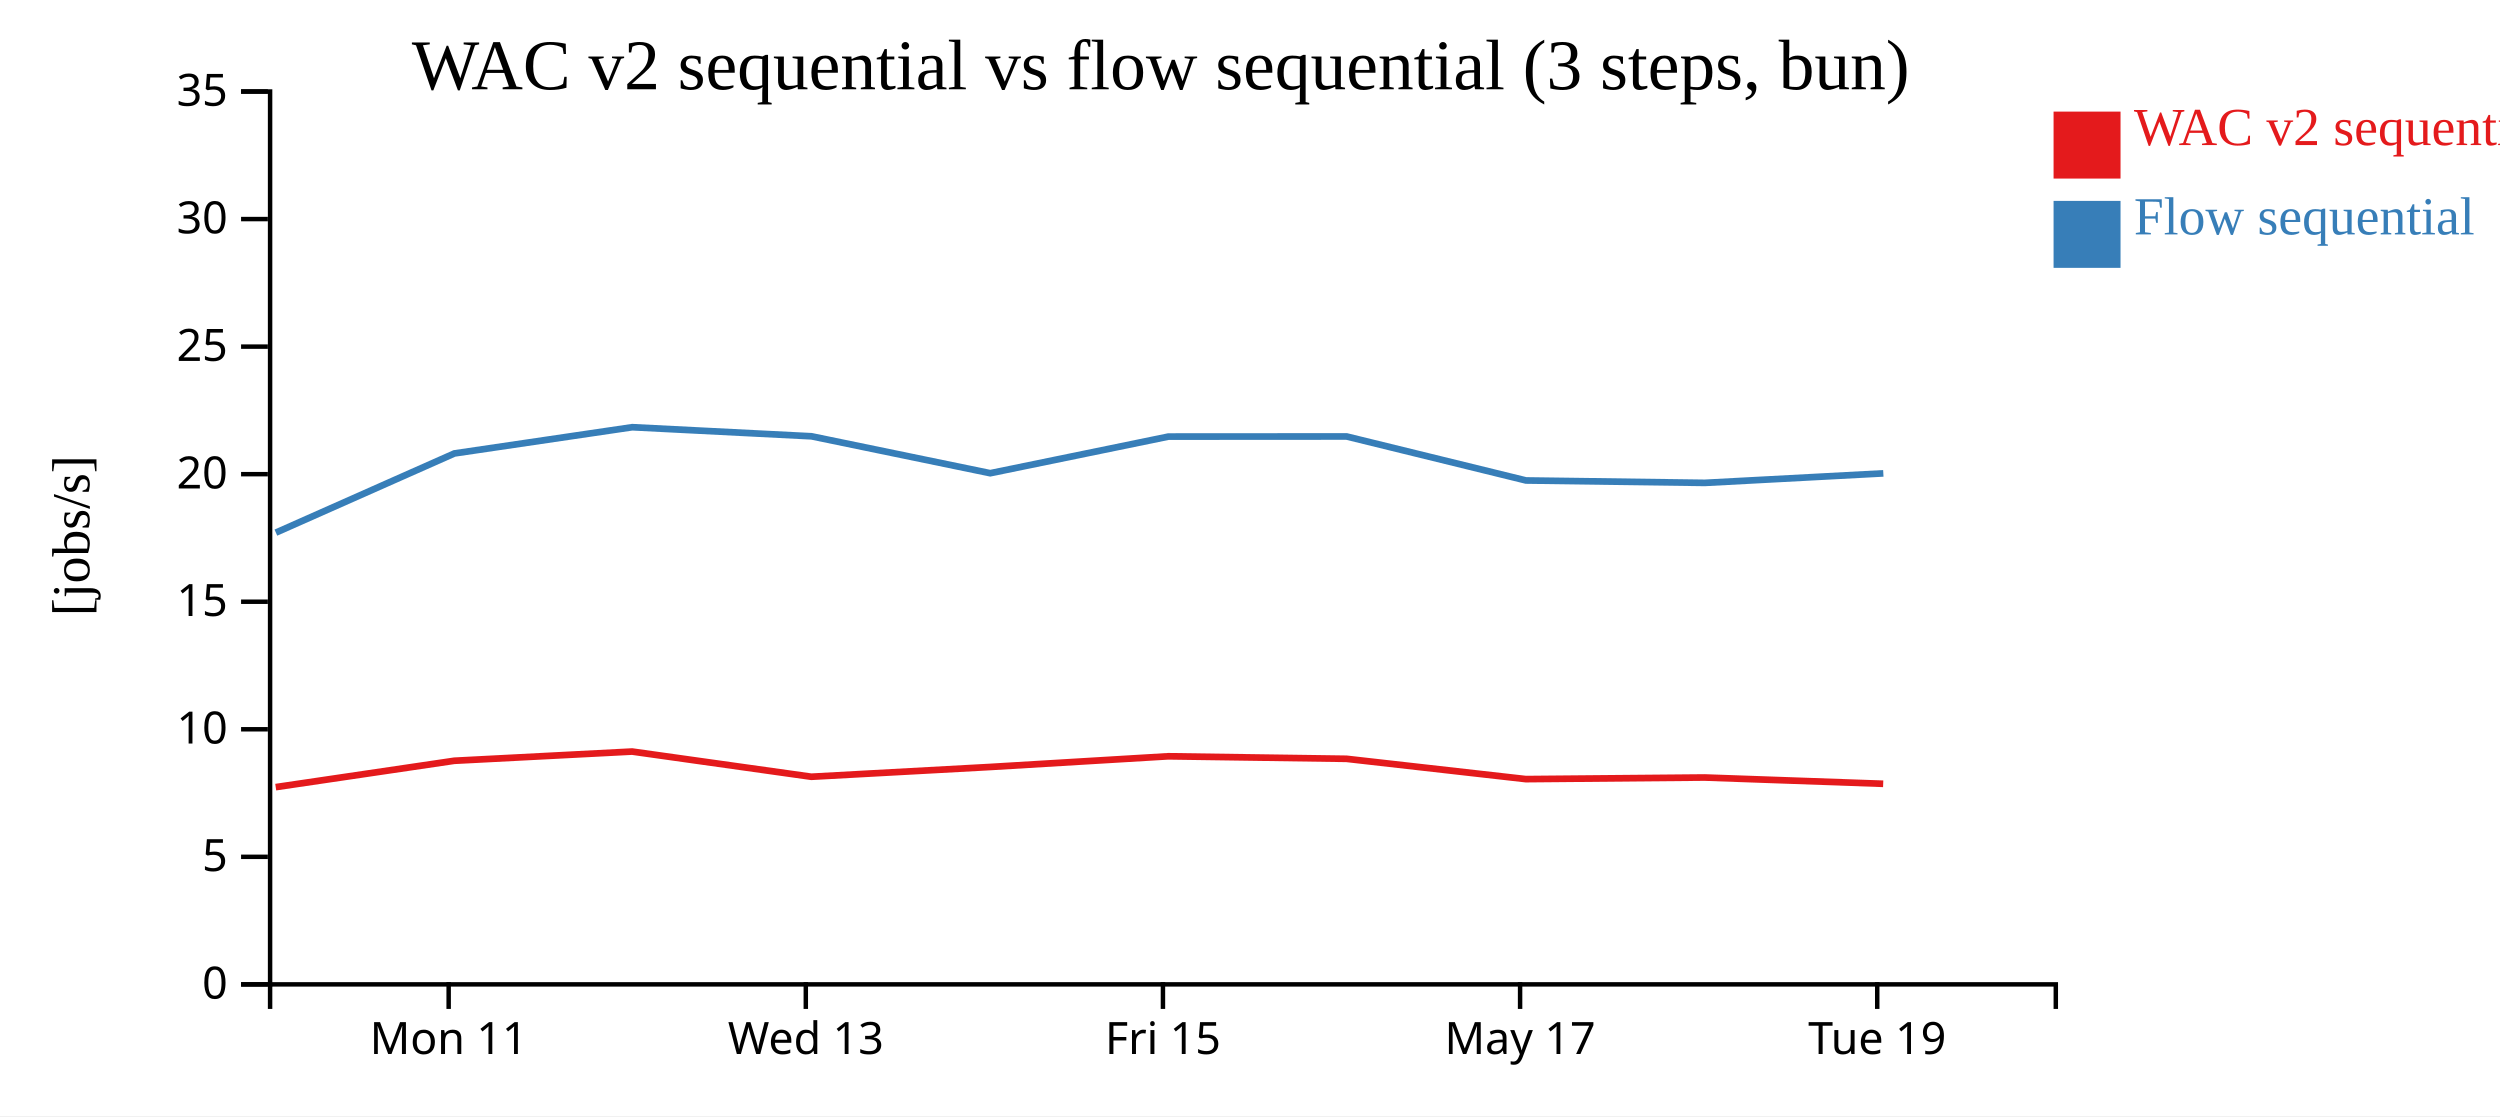
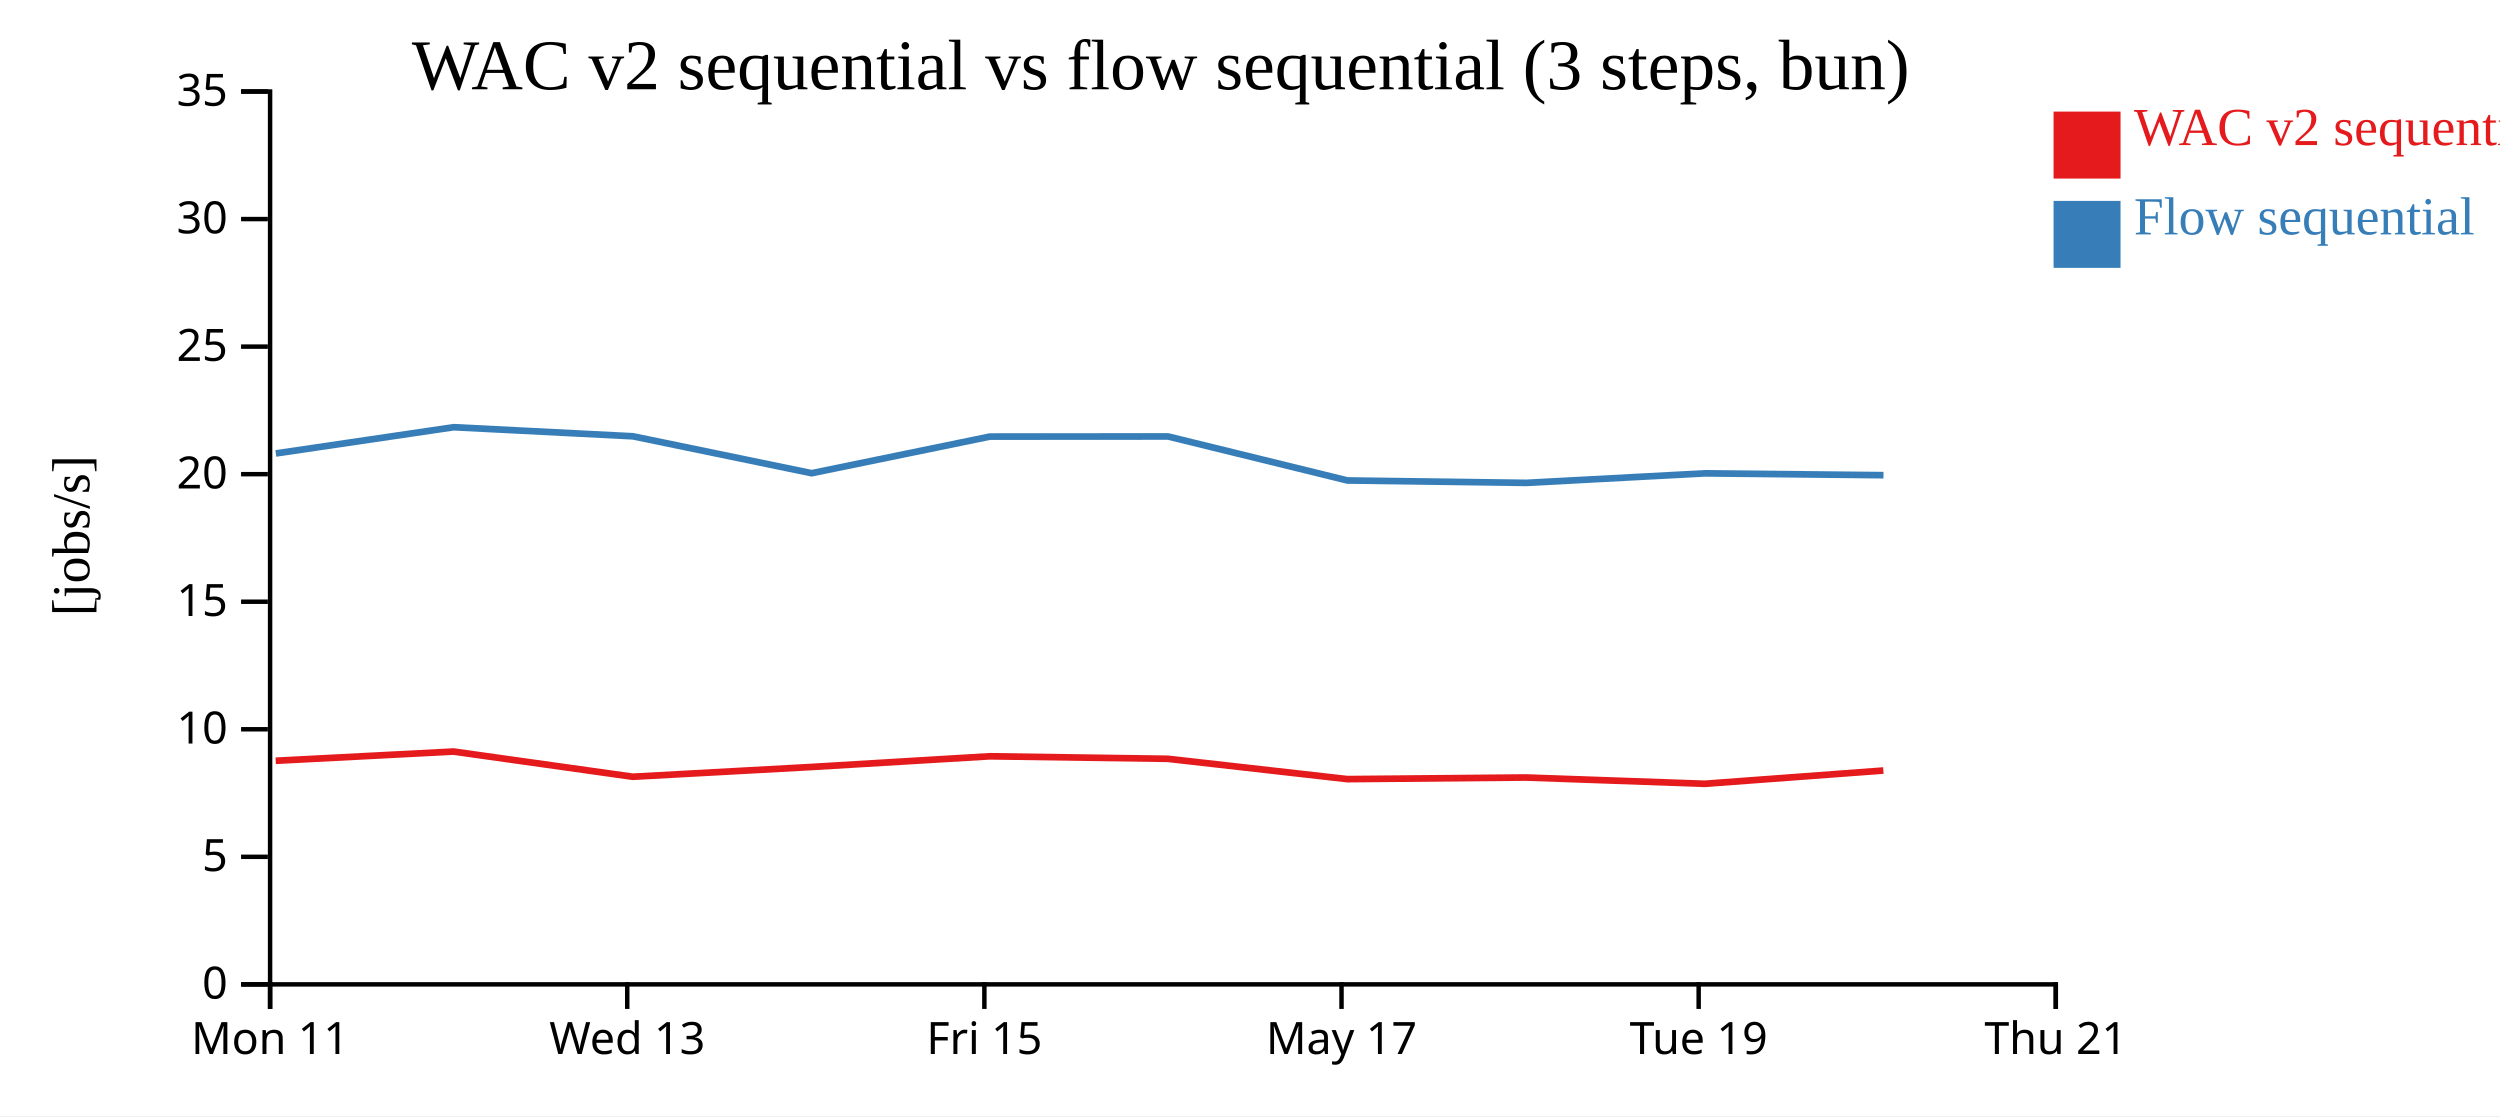
<svg xmlns="http://www.w3.org/2000/svg" width="560" height="250">
  <rect width="100%" height="100%" fill="white" />
  <g transform="translate(60,20)">
    <g transform="translate(0,200)" fill="none" font-size="10" font-family="sans-serif" text-anchor="middle">
      <path class="domain" stroke="currentColor" d="M0.5,6V0.5H400.5V6" />
-       <g class="tick" opacity="1" transform="translate(40.5,0)">
+       <g class="tick" opacity="1" transform="translate(0.5,0)">
        <line stroke="currentColor" y2="6" />
        <text fill="currentColor" y="9" dy="0.71em">Mon 11</text>
      </g>
-       <g class="tick" opacity="1" transform="translate(120.5,0)">
+       <g class="tick" opacity="1" transform="translate(80.5,0)">
        <line stroke="currentColor" y2="6" />
        <text fill="currentColor" y="9" dy="0.71em">Wed 13</text>
      </g>
-       <g class="tick" opacity="1" transform="translate(200.5,0)">
+       <g class="tick" opacity="1" transform="translate(160.5,0)">
        <line stroke="currentColor" y2="6" />
        <text fill="currentColor" y="9" dy="0.71em">Fri 15</text>
      </g>
-       <g class="tick" opacity="1" transform="translate(280.5,0)">
+       <g class="tick" opacity="1" transform="translate(240.5,0)">
        <line stroke="currentColor" y2="6" />
        <text fill="currentColor" y="9" dy="0.71em">May 17</text>
      </g>
-       <g class="tick" opacity="1" transform="translate(360.5,0)">
+       <g class="tick" opacity="1" transform="translate(320.5,0)">
        <line stroke="currentColor" y2="6" />
        <text fill="currentColor" y="9" dy="0.71em">Tue 19</text>
+       </g>
+       <g class="tick" opacity="1" transform="translate(400.5,0)">
+         <line stroke="currentColor" y2="6" />
+         <text fill="currentColor" y="9" dy="0.71em">Thu 21</text>
      </g>
    </g>
    <g fill="none" font-size="10" font-family="sans-serif" text-anchor="end">
      <path class="domain" stroke="currentColor" d="M-6,200.5H0.5V0.5H-6" />
      <g class="tick" opacity="1" transform="translate(0,200.5)">
        <line stroke="currentColor" x2="-6" />
        <text fill="currentColor" x="-9" dy="0.32em">0</text>
      </g>
      <g class="tick" opacity="1" transform="translate(0,171.9286)">
        <line stroke="currentColor" x2="-6" />
        <text fill="currentColor" x="-9" dy="0.32em">5</text>
      </g>
      <g class="tick" opacity="1" transform="translate(0,143.3571)">
        <line stroke="currentColor" x2="-6" />
        <text fill="currentColor" x="-9" dy="0.32em">10</text>
      </g>
      <g class="tick" opacity="1" transform="translate(0,114.7857)">
        <line stroke="currentColor" x2="-6" />
        <text fill="currentColor" x="-9" dy="0.32em">15</text>
      </g>
      <g class="tick" opacity="1" transform="translate(0,86.21429)">
        <line stroke="currentColor" x2="-6" />
        <text fill="currentColor" x="-9" dy="0.32em">20</text>
      </g>
      <g class="tick" opacity="1" transform="translate(0,57.64286)">
        <line stroke="currentColor" x2="-6" />
        <text fill="currentColor" x="-9" dy="0.32em">25</text>
      </g>
      <g class="tick" opacity="1" transform="translate(0,29.07143)">
        <line stroke="currentColor" x2="-6" />
        <text fill="currentColor" x="-9" dy="0.32em">30</text>
      </g>
      <g class="tick" opacity="1" transform="translate(0,0.5)">
        <line stroke="currentColor" x2="-6" />
        <text fill="currentColor" x="-9" dy="0.32em">35</text>
      </g>
    </g>
    <text text-anchor="middle" style="font-size: 12px" transform="rotate(-90)" y="-40" x="-100">[jobs/s]</text>
    <text text-anchor="middle" style="font-size: 16px" y="0" x="200">WAC v2 sequential vs flow sequential (3 steps, bun)</text>
-     <path class="line" fill="none" stroke="#e41a1c" stroke-width="1.5" d="M1.762,156.318L41.757,150.412L81.593,148.348L121.736,153.993L161.777,151.803L201.698,149.409L241.611,149.973L281.793,154.522L321.833,154.163L361.834,155.571" />
-     <path class="line" fill="none" stroke="#377eb8" stroke-width="1.5" d="M1.798,99.308L41.787,81.569L81.621,75.695L121.765,77.73L161.807,85.999L201.728,77.795L241.64,77.769L281.824,87.625L321.864,88.164L361.865,86.033" />
+     <path class="line" fill="none" stroke="#e41a1c" stroke-width="1.5" d="M1.757,150.412L41.593,148.348L81.736,153.993L121.777,151.803L161.698,149.409L201.611,149.973L241.793,154.522L281.833,154.163L321.834,155.571L361.871,152.6" />
+     <path class="line" fill="none" stroke="#377eb8" stroke-width="1.5" d="M1.787,81.569L41.621,75.695L81.765,77.73L121.807,85.999L161.728,77.795L201.64,77.769L241.824,87.625L281.864,88.164L321.865,86.033L361.901,86.441" />
    <rect class="dot" x="400" y="5" width="15" height="15" style="fill: #e41a1c;" />
    <rect class="dot" x="400" y="25" width="15" height="15" style="fill: #377eb8;" />
    <text class="label" x="418" y="12.5" style="fill: #e41a1c; alignment-baseline: middle;" text-anchor="left">WAC v2 sequential</text>
    <text class="label" x="418" y="32.5" style="fill: #377eb8; alignment-baseline: middle;" text-anchor="left">Flow sequential</text>
  </g>
</svg>
